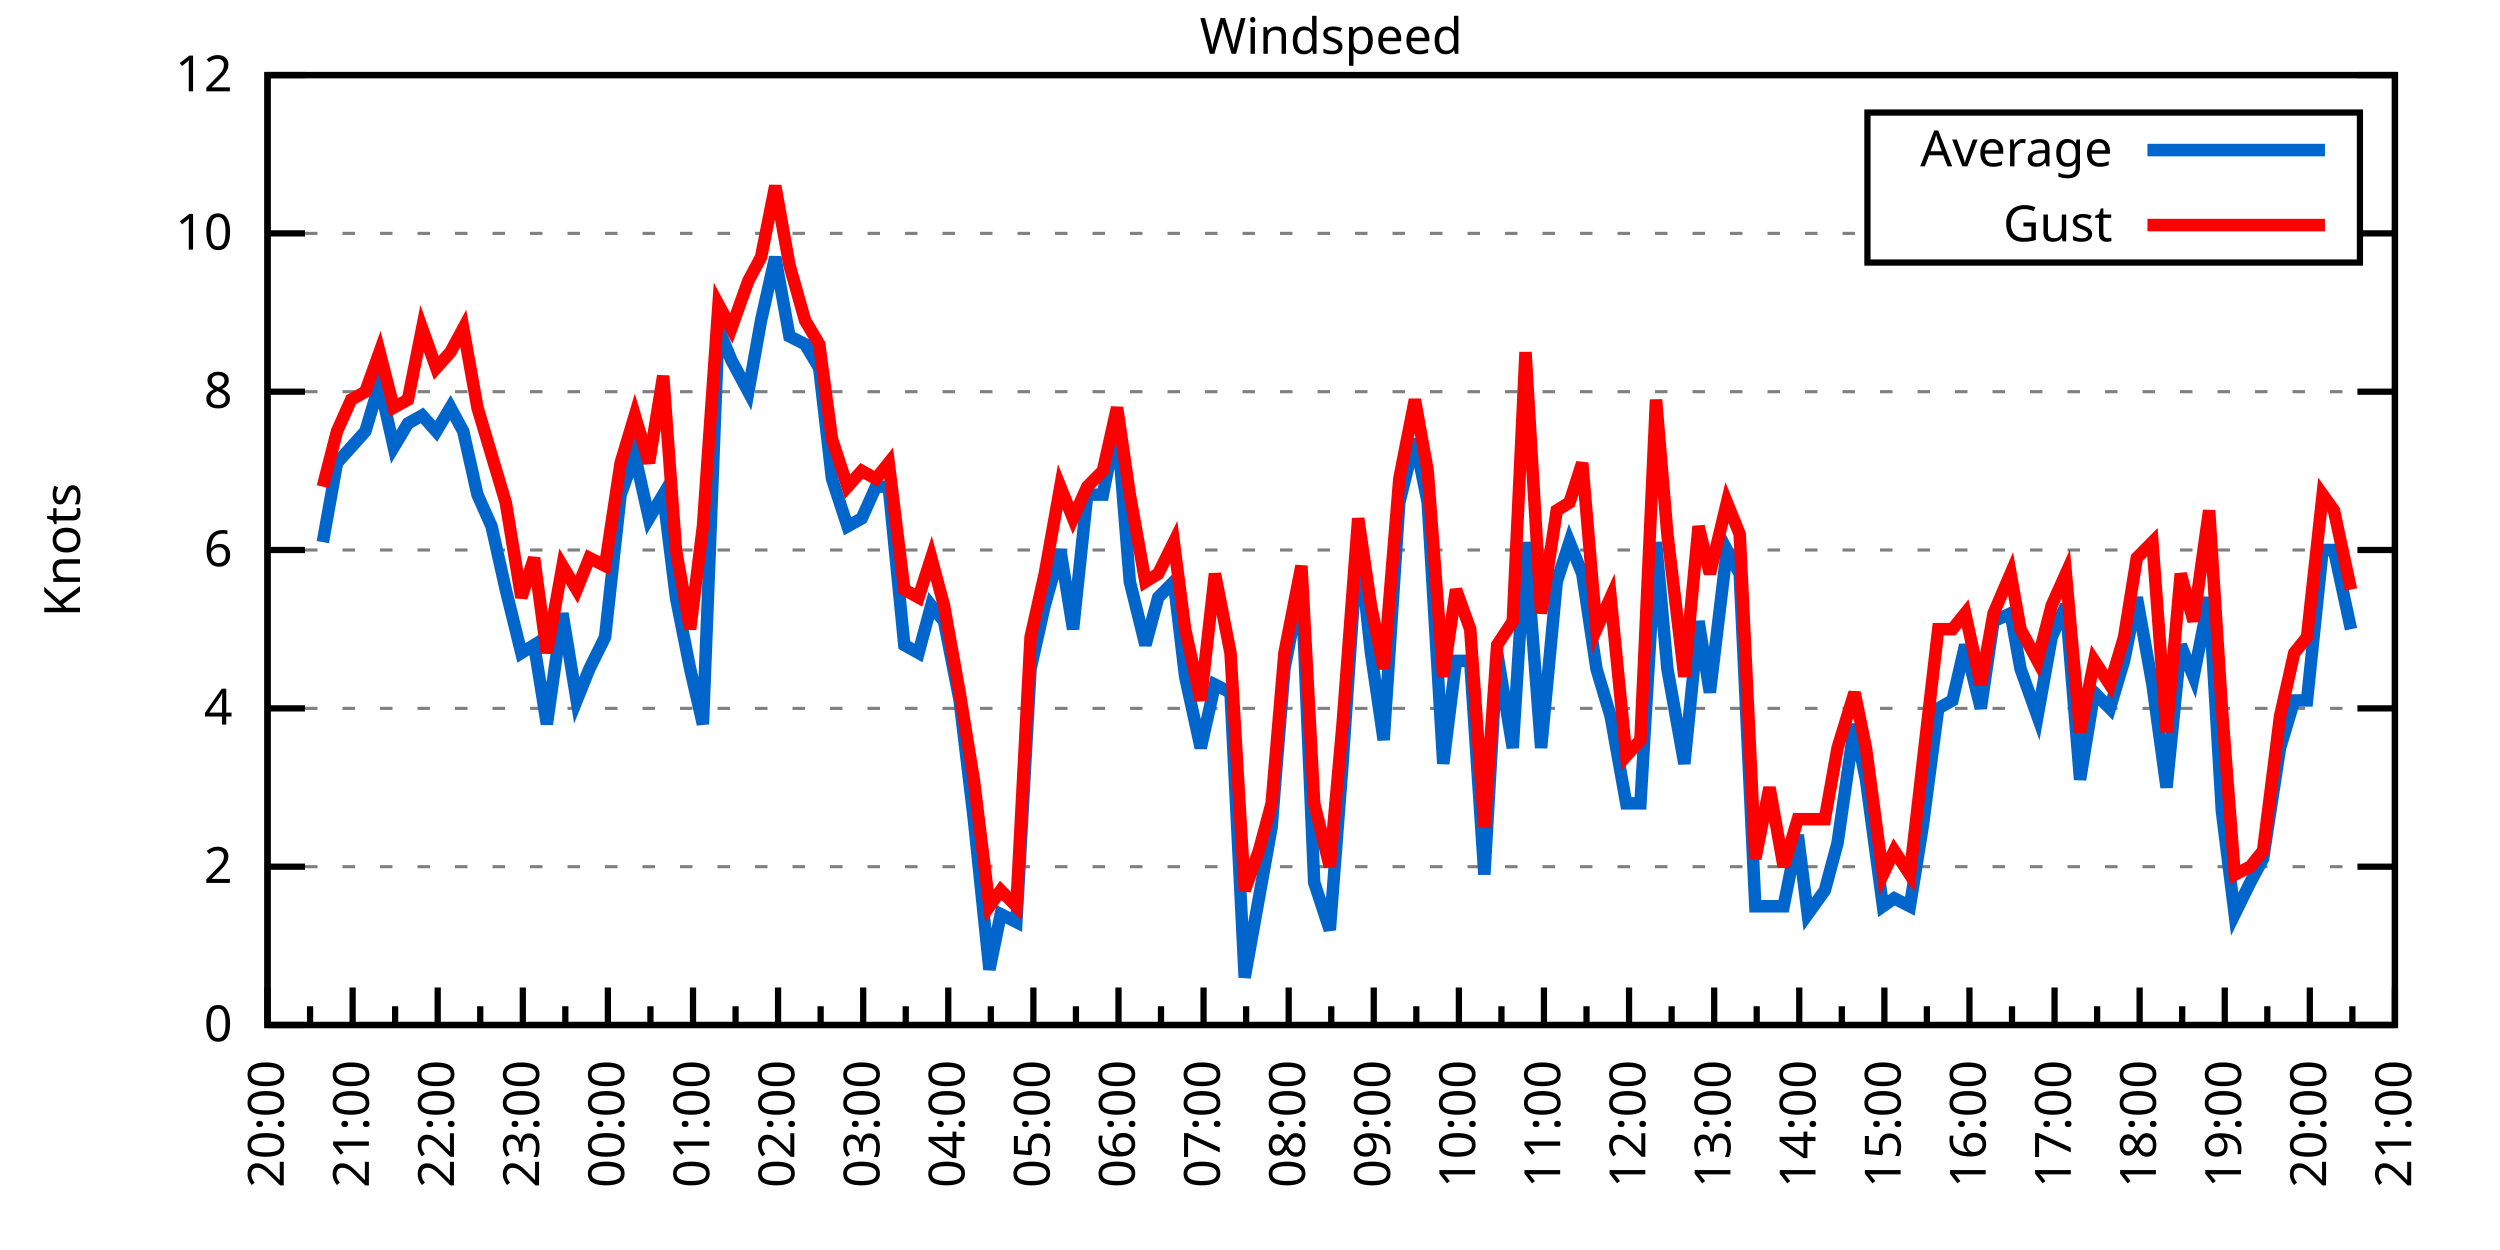
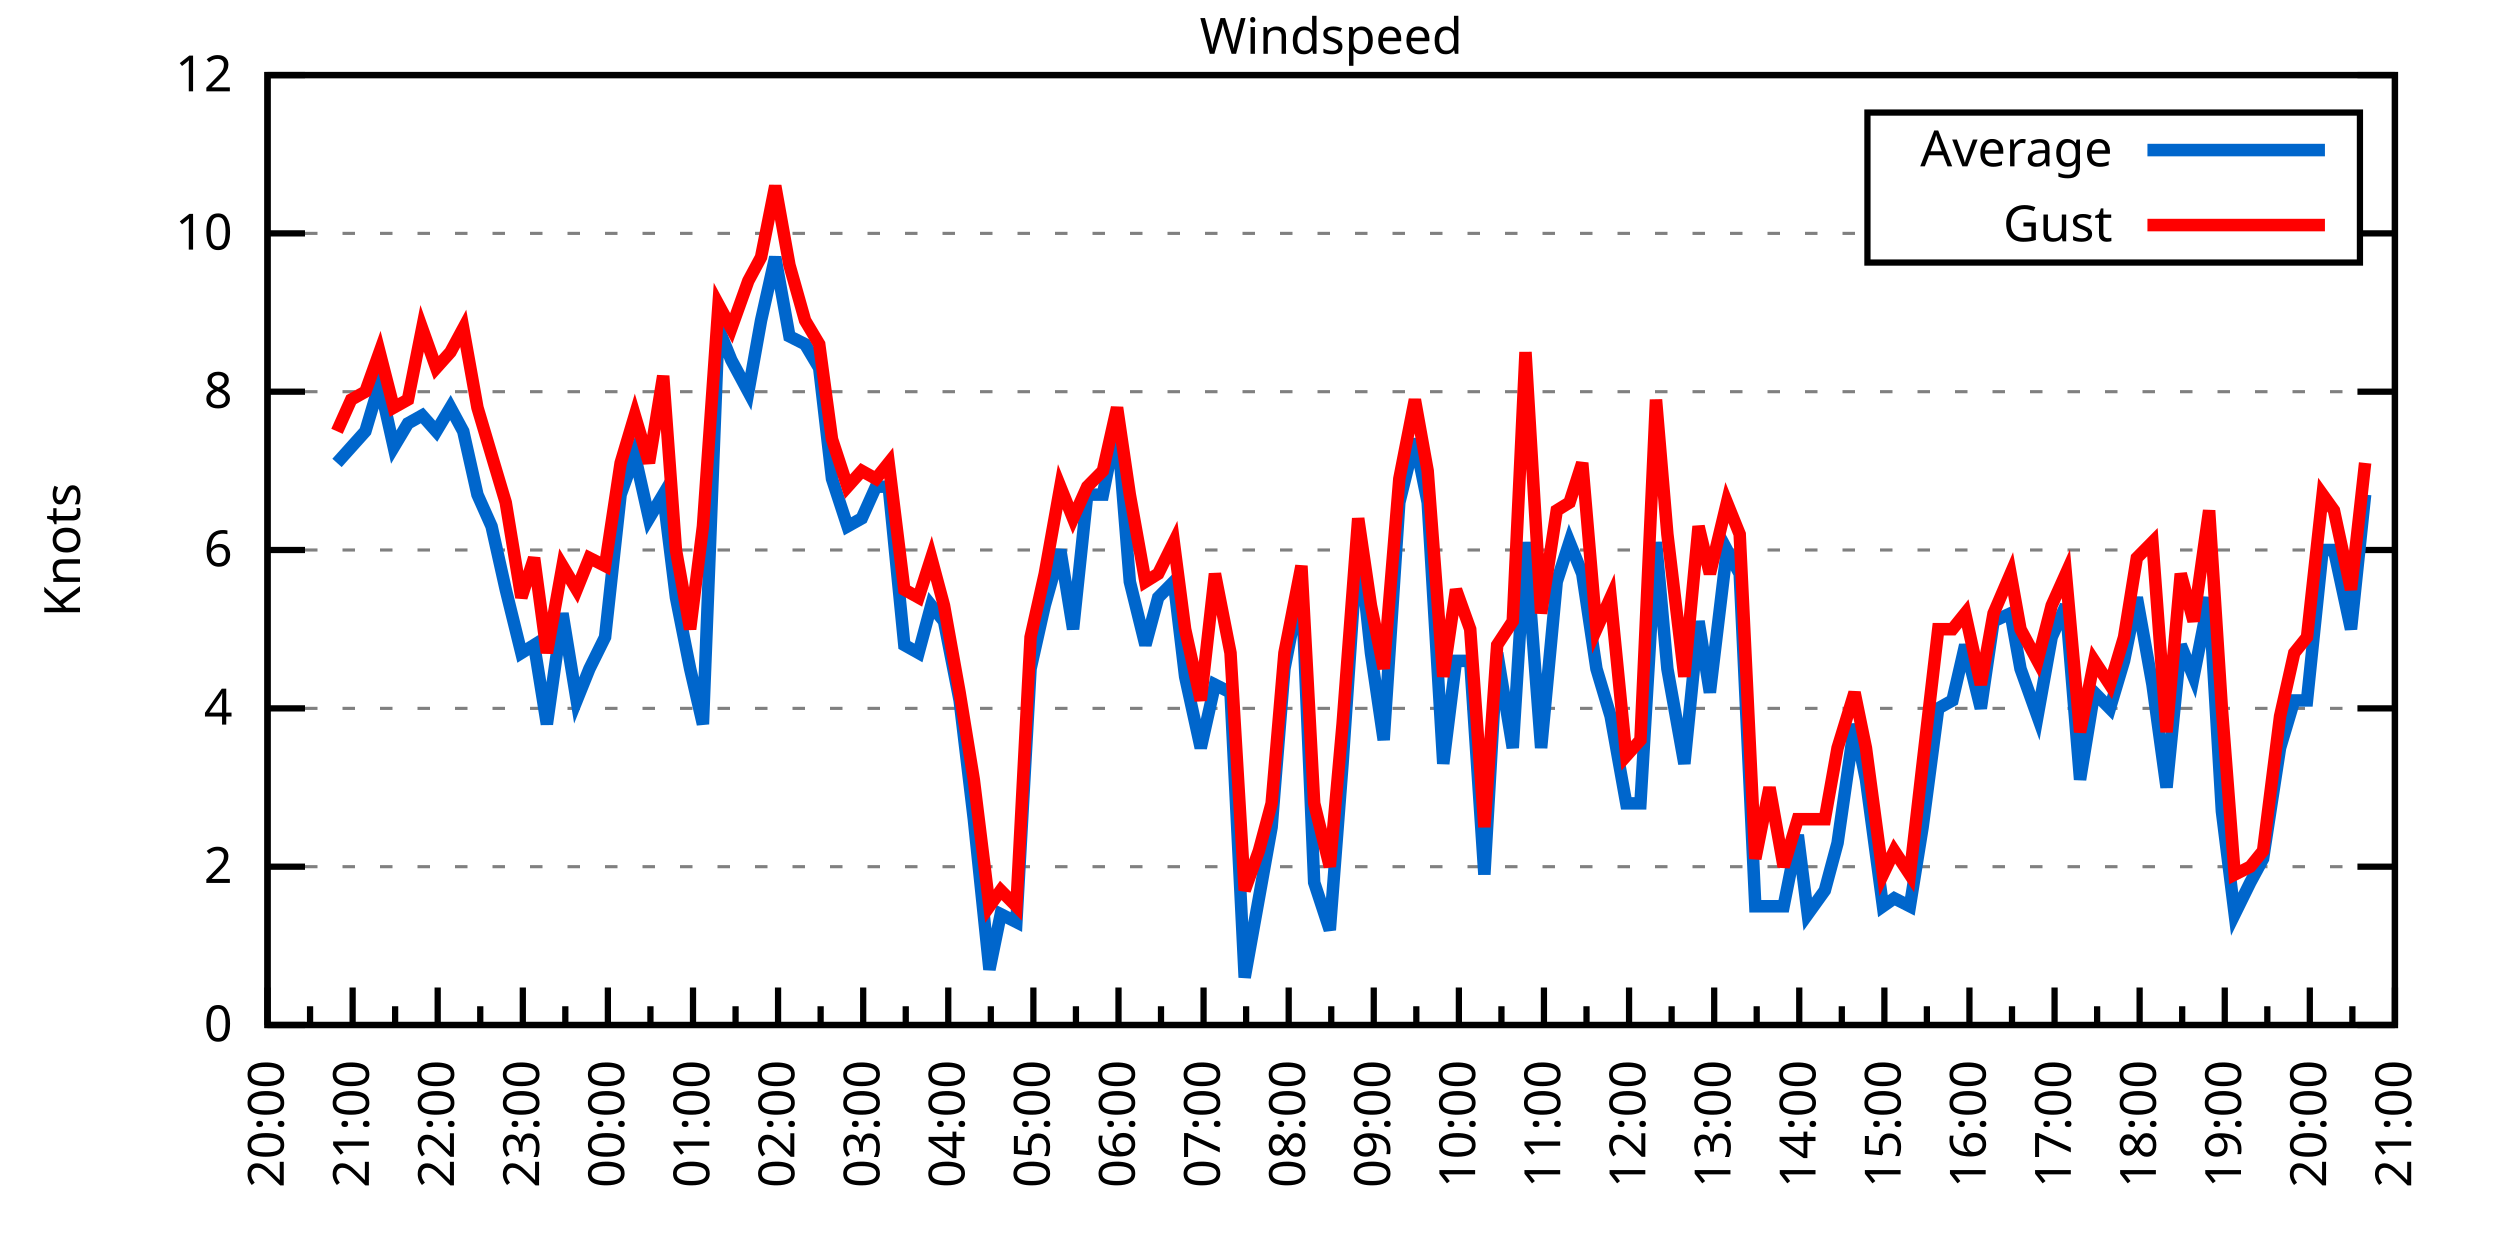
<svg xmlns="http://www.w3.org/2000/svg" xmlns:xlink="http://www.w3.org/1999/xlink" width="400" height="200" viewBox="0 0 400 200">
  <g id="gnuplot_canvas">
    <rect x="0" y="0" width="400" height="200" fill="none" />
    <defs>
      <circle id="gpDot" r="0.5" stroke-width="0.5" stroke="currentColor" />
      <path id="gpPt0" stroke-width="0.333" stroke="currentColor" d="M-1,0 h2 M0,-1 v2" />
      <path id="gpPt1" stroke-width="0.333" stroke="currentColor" d="M-1,-1 L1,1 M1,-1 L-1,1" />
      <path id="gpPt2" stroke-width="0.333" stroke="currentColor" d="M-1,0 L1,0 M0,-1 L0,1 M-1,-1 L1,1 M-1,1 L1,-1" />
      <rect id="gpPt3" stroke-width="0.333" stroke="currentColor" x="-1" y="-1" width="2" height="2" />
      <rect id="gpPt4" stroke-width="0.333" stroke="currentColor" fill="currentColor" x="-1" y="-1" width="2" height="2" />
      <circle id="gpPt5" stroke-width="0.333" stroke="currentColor" cx="0" cy="0" r="1" />
      <use xlink:href="#gpPt5" id="gpPt6" fill="currentColor" stroke="none" />
      <path id="gpPt7" stroke-width="0.333" stroke="currentColor" d="M0,-1.33 L-1.33,0.67 L1.33,0.67 z" />
      <use xlink:href="#gpPt7" id="gpPt8" fill="currentColor" stroke="none" />
      <use xlink:href="#gpPt7" id="gpPt9" stroke="currentColor" transform="rotate(180)" />
      <use xlink:href="#gpPt9" id="gpPt10" fill="currentColor" stroke="none" />
      <use xlink:href="#gpPt3" id="gpPt11" stroke="currentColor" transform="rotate(45)" />
      <use xlink:href="#gpPt11" id="gpPt12" fill="currentColor" stroke="none" />
      <path id="gpPt13" stroke-width="0.333" stroke="currentColor" d="M0,1.330 L1.265,0.411 L0.782,-1.067 L-0.782,-1.076 L-1.265,0.411 z" />
      <use xlink:href="#gpPt13" id="gpPt14" fill="currentColor" stroke="none" />
      <filter id="textbox" filterUnits="objectBoundingBox" x="0" y="0" height="1" width="1">
        <feFlood flood-color="white" flood-opacity="1" result="bgnd" />
        <feComposite in="SourceGraphic" in2="bgnd" operator="atop" />
      </filter>
      <filter id="greybox" filterUnits="objectBoundingBox" x="0" y="0" height="1" width="1">
        <feFlood flood-color="lightgrey" flood-opacity="1" result="grey" />
        <feComposite in="SourceGraphic" in2="grey" operator="atop" />
      </filter>
    </defs>
    <g fill="none" color="white" stroke="currentColor" stroke-width="1.00" stroke-linecap="butt" stroke-linejoin="miter">
</g>
    <g fill="none" color="black" stroke="currentColor" stroke-width="1.00" stroke-linecap="butt" stroke-linejoin="miter">
      <g stroke="none" shape-rendering="crispEdges">
        <polygon fill="rgb(255, 255, 255)" points="42.80,164.00 383.18,164.00 383.18,12.02 42.80,12.02 " />
      </g>
    </g>
    <g fill="none" color="black" stroke="currentColor" stroke-width="1.00" stroke-linecap="butt" stroke-linejoin="miter">
</g>
    <g fill="none" color="black" stroke="black" stroke-width="0.50" stroke-linecap="butt" stroke-linejoin="miter">
</g>
    <g fill="none" color="gray" stroke="currentColor" stroke-width="0.50" stroke-linecap="butt" stroke-linejoin="miter">
      <path stroke="gray" stroke-dasharray="2,4" class="gridline" d="M42.80,164.00 L383.19,164.00  " />
    </g>
    <g fill="none" color="gray" stroke="gray" stroke-width="1.00" stroke-linecap="butt" stroke-linejoin="miter">
</g>
    <g fill="none" color="black" stroke="currentColor" stroke-width="1.00" stroke-linecap="butt" stroke-linejoin="miter">
      <path stroke="black" d="M42.80,164.00 L48.80,164.00 M383.19,164.00 L377.19,164.00  " />
      <g transform="translate(37.20,166.60)" stroke="none" fill="black" font-family="Sans" font-size="8.00" text-anchor="end">
        <text>
          <tspan font-family="Sans"> 0</tspan>
        </text>
      </g>
    </g>
    <g fill="none" color="black" stroke="currentColor" stroke-width="1.00" stroke-linecap="butt" stroke-linejoin="miter">
</g>
    <g fill="none" color="black" stroke="black" stroke-width="0.50" stroke-linecap="butt" stroke-linejoin="miter">
</g>
    <g fill="none" color="gray" stroke="currentColor" stroke-width="0.50" stroke-linecap="butt" stroke-linejoin="miter">
      <path stroke="gray" stroke-dasharray="2,4" class="gridline" d="M42.80,138.67 L383.19,138.67  " />
    </g>
    <g fill="none" color="gray" stroke="gray" stroke-width="1.00" stroke-linecap="butt" stroke-linejoin="miter">
</g>
    <g fill="none" color="black" stroke="currentColor" stroke-width="1.00" stroke-linecap="butt" stroke-linejoin="miter">
      <path stroke="black" d="M42.80,138.67 L48.80,138.67 M383.19,138.67 L377.19,138.67  " />
      <g transform="translate(37.20,141.27)" stroke="none" fill="black" font-family="Sans" font-size="8.00" text-anchor="end">
        <text>
          <tspan font-family="Sans"> 2</tspan>
        </text>
      </g>
    </g>
    <g fill="none" color="black" stroke="currentColor" stroke-width="1.00" stroke-linecap="butt" stroke-linejoin="miter">
</g>
    <g fill="none" color="black" stroke="black" stroke-width="0.50" stroke-linecap="butt" stroke-linejoin="miter">
</g>
    <g fill="none" color="gray" stroke="currentColor" stroke-width="0.50" stroke-linecap="butt" stroke-linejoin="miter">
      <path stroke="gray" stroke-dasharray="2,4" class="gridline" d="M42.80,113.34 L383.19,113.34  " />
    </g>
    <g fill="none" color="gray" stroke="gray" stroke-width="1.00" stroke-linecap="butt" stroke-linejoin="miter">
</g>
    <g fill="none" color="black" stroke="currentColor" stroke-width="1.00" stroke-linecap="butt" stroke-linejoin="miter">
      <path stroke="black" d="M42.80,113.34 L48.80,113.34 M383.19,113.34 L377.19,113.34  " />
      <g transform="translate(37.20,115.94)" stroke="none" fill="black" font-family="Sans" font-size="8.00" text-anchor="end">
        <text>
          <tspan font-family="Sans"> 4</tspan>
        </text>
      </g>
    </g>
    <g fill="none" color="black" stroke="currentColor" stroke-width="1.00" stroke-linecap="butt" stroke-linejoin="miter">
</g>
    <g fill="none" color="black" stroke="black" stroke-width="0.50" stroke-linecap="butt" stroke-linejoin="miter">
</g>
    <g fill="none" color="gray" stroke="currentColor" stroke-width="0.50" stroke-linecap="butt" stroke-linejoin="miter">
      <path stroke="gray" stroke-dasharray="2,4" class="gridline" d="M42.80,88.00 L383.19,88.00  " />
    </g>
    <g fill="none" color="gray" stroke="gray" stroke-width="1.00" stroke-linecap="butt" stroke-linejoin="miter">
</g>
    <g fill="none" color="black" stroke="currentColor" stroke-width="1.00" stroke-linecap="butt" stroke-linejoin="miter">
      <path stroke="black" d="M42.80,88.00 L48.80,88.00 M383.19,88.00 L377.19,88.00  " />
      <g transform="translate(37.20,90.60)" stroke="none" fill="black" font-family="Sans" font-size="8.00" text-anchor="end">
        <text>
          <tspan font-family="Sans"> 6</tspan>
        </text>
      </g>
    </g>
    <g fill="none" color="black" stroke="currentColor" stroke-width="1.00" stroke-linecap="butt" stroke-linejoin="miter">
</g>
    <g fill="none" color="black" stroke="black" stroke-width="0.50" stroke-linecap="butt" stroke-linejoin="miter">
</g>
    <g fill="none" color="gray" stroke="currentColor" stroke-width="0.50" stroke-linecap="butt" stroke-linejoin="miter">
      <path stroke="gray" stroke-dasharray="2,4" class="gridline" d="M42.80,62.67 L383.19,62.67  " />
    </g>
    <g fill="none" color="gray" stroke="gray" stroke-width="1.00" stroke-linecap="butt" stroke-linejoin="miter">
</g>
    <g fill="none" color="black" stroke="currentColor" stroke-width="1.00" stroke-linecap="butt" stroke-linejoin="miter">
      <path stroke="black" d="M42.80,62.67 L48.80,62.67 M383.19,62.67 L377.19,62.67  " />
      <g transform="translate(37.20,65.27)" stroke="none" fill="black" font-family="Sans" font-size="8.00" text-anchor="end">
        <text>
          <tspan font-family="Sans"> 8</tspan>
        </text>
      </g>
    </g>
    <g fill="none" color="black" stroke="currentColor" stroke-width="1.00" stroke-linecap="butt" stroke-linejoin="miter">
</g>
    <g fill="none" color="black" stroke="black" stroke-width="0.50" stroke-linecap="butt" stroke-linejoin="miter">
</g>
    <g fill="none" color="gray" stroke="currentColor" stroke-width="0.50" stroke-linecap="butt" stroke-linejoin="miter">
      <path stroke="gray" stroke-dasharray="2,4" class="gridline" d="M42.80,37.34 L298.79,37.34 M377.59,37.34 L383.19,37.34  " />
    </g>
    <g fill="none" color="gray" stroke="gray" stroke-width="1.00" stroke-linecap="butt" stroke-linejoin="miter">
</g>
    <g fill="none" color="black" stroke="currentColor" stroke-width="1.00" stroke-linecap="butt" stroke-linejoin="miter">
      <path stroke="black" d="M42.80,37.34 L48.80,37.34 M383.19,37.34 L377.19,37.34  " />
      <g transform="translate(37.20,39.94)" stroke="none" fill="black" font-family="Sans" font-size="8.00" text-anchor="end">
        <text>
          <tspan font-family="Sans"> 10</tspan>
        </text>
      </g>
    </g>
    <g fill="none" color="black" stroke="currentColor" stroke-width="1.00" stroke-linecap="butt" stroke-linejoin="miter">
</g>
    <g fill="none" color="black" stroke="black" stroke-width="0.50" stroke-linecap="butt" stroke-linejoin="miter">
</g>
    <g fill="none" color="gray" stroke="currentColor" stroke-width="0.50" stroke-linecap="butt" stroke-linejoin="miter">
      <path stroke="gray" stroke-dasharray="2,4" class="gridline" d="M42.80,12.01 L383.19,12.01  " />
    </g>
    <g fill="none" color="gray" stroke="gray" stroke-width="1.00" stroke-linecap="butt" stroke-linejoin="miter">
</g>
    <g fill="none" color="black" stroke="currentColor" stroke-width="1.00" stroke-linecap="butt" stroke-linejoin="miter">
      <path stroke="black" d="M42.80,12.01 L48.80,12.01 M383.19,12.01 L377.19,12.01  " />
      <g transform="translate(37.20,14.61)" stroke="none" fill="black" font-family="Sans" font-size="8.00" text-anchor="end">
        <text>
          <tspan font-family="Sans"> 12</tspan>
        </text>
      </g>
    </g>
    <g fill="none" color="black" stroke="currentColor" stroke-width="1.00" stroke-linecap="butt" stroke-linejoin="miter">
      <path stroke="black" d="M42.80,164.00 L42.80,158.00  " />
      <g transform="translate(45.40,169.60) rotate(270)" stroke="none" fill="black" font-family="Sans" font-size="8.00" text-anchor="end">
        <text>
          <tspan font-family="Sans">20:00</tspan>
        </text>
      </g>
    </g>
    <g fill="none" color="black" stroke="currentColor" stroke-width="1.00" stroke-linecap="butt" stroke-linejoin="miter">
      <path stroke="black" d="M49.61,164.00 L49.61,161.00 M56.42,164.00 L56.42,158.00  " />
      <g transform="translate(59.02,169.60) rotate(270)" stroke="none" fill="black" font-family="Sans" font-size="8.00" text-anchor="end">
        <text>
          <tspan font-family="Sans">21:00</tspan>
        </text>
      </g>
    </g>
    <g fill="none" color="black" stroke="currentColor" stroke-width="1.00" stroke-linecap="butt" stroke-linejoin="miter">
      <path stroke="black" d="M63.22,164.00 L63.22,161.00 M70.03,164.00 L70.03,158.00  " />
      <g transform="translate(72.63,169.60) rotate(270)" stroke="none" fill="black" font-family="Sans" font-size="8.00" text-anchor="end">
        <text>
          <tspan font-family="Sans">22:00</tspan>
        </text>
      </g>
    </g>
    <g fill="none" color="black" stroke="currentColor" stroke-width="1.00" stroke-linecap="butt" stroke-linejoin="miter">
      <path stroke="black" d="M76.84,164.00 L76.84,161.00 M83.65,164.00 L83.65,158.00  " />
      <g transform="translate(86.25,169.60) rotate(270)" stroke="none" fill="black" font-family="Sans" font-size="8.00" text-anchor="end">
        <text>
          <tspan font-family="Sans">23:00</tspan>
        </text>
      </g>
    </g>
    <g fill="none" color="black" stroke="currentColor" stroke-width="1.00" stroke-linecap="butt" stroke-linejoin="miter">
      <path stroke="black" d="M90.45,164.00 L90.45,161.00 M97.26,164.00 L97.26,158.00  " />
      <g transform="translate(99.86,169.60) rotate(270)" stroke="none" fill="black" font-family="Sans" font-size="8.00" text-anchor="end">
        <text>
          <tspan font-family="Sans">00:00</tspan>
        </text>
      </g>
    </g>
    <g fill="none" color="black" stroke="currentColor" stroke-width="1.00" stroke-linecap="butt" stroke-linejoin="miter">
      <path stroke="black" d="M104.07,164.00 L104.07,161.00 M110.88,164.00 L110.88,158.00  " />
      <g transform="translate(113.48,169.60) rotate(270)" stroke="none" fill="black" font-family="Sans" font-size="8.00" text-anchor="end">
        <text>
          <tspan font-family="Sans">01:00</tspan>
        </text>
      </g>
    </g>
    <g fill="none" color="black" stroke="currentColor" stroke-width="1.00" stroke-linecap="butt" stroke-linejoin="miter">
      <path stroke="black" d="M117.69,164.00 L117.69,161.00 M124.49,164.00 L124.49,158.00  " />
      <g transform="translate(127.09,169.60) rotate(270)" stroke="none" fill="black" font-family="Sans" font-size="8.00" text-anchor="end">
        <text>
          <tspan font-family="Sans">02:00</tspan>
        </text>
      </g>
    </g>
    <g fill="none" color="black" stroke="currentColor" stroke-width="1.00" stroke-linecap="butt" stroke-linejoin="miter">
      <path stroke="black" d="M131.30,164.00 L131.30,161.00 M138.11,164.00 L138.11,158.00  " />
      <g transform="translate(140.71,169.60) rotate(270)" stroke="none" fill="black" font-family="Sans" font-size="8.00" text-anchor="end">
        <text>
          <tspan font-family="Sans">03:00</tspan>
        </text>
      </g>
    </g>
    <g fill="none" color="black" stroke="currentColor" stroke-width="1.00" stroke-linecap="butt" stroke-linejoin="miter">
      <path stroke="black" d="M144.92,164.00 L144.92,161.00 M151.72,164.00 L151.72,158.00  " />
      <g transform="translate(154.32,169.60) rotate(270)" stroke="none" fill="black" font-family="Sans" font-size="8.00" text-anchor="end">
        <text>
          <tspan font-family="Sans">04:00</tspan>
        </text>
      </g>
    </g>
    <g fill="none" color="black" stroke="currentColor" stroke-width="1.00" stroke-linecap="butt" stroke-linejoin="miter">
      <path stroke="black" d="M158.53,164.00 L158.53,161.00 M165.34,164.00 L165.34,158.00  " />
      <g transform="translate(167.94,169.60) rotate(270)" stroke="none" fill="black" font-family="Sans" font-size="8.00" text-anchor="end">
        <text>
          <tspan font-family="Sans">05:00</tspan>
        </text>
      </g>
    </g>
    <g fill="none" color="black" stroke="currentColor" stroke-width="1.00" stroke-linecap="butt" stroke-linejoin="miter">
      <path stroke="black" d="M172.15,164.00 L172.15,161.00 M178.96,164.00 L178.96,158.00  " />
      <g transform="translate(181.56,169.60) rotate(270)" stroke="none" fill="black" font-family="Sans" font-size="8.00" text-anchor="end">
        <text>
          <tspan font-family="Sans">06:00</tspan>
        </text>
      </g>
    </g>
    <g fill="none" color="black" stroke="currentColor" stroke-width="1.00" stroke-linecap="butt" stroke-linejoin="miter">
      <path stroke="black" d="M185.76,164.00 L185.76,161.00 M192.57,164.00 L192.57,158.00  " />
      <g transform="translate(195.17,169.60) rotate(270)" stroke="none" fill="black" font-family="Sans" font-size="8.00" text-anchor="end">
        <text>
          <tspan font-family="Sans">07:00</tspan>
        </text>
      </g>
    </g>
    <g fill="none" color="black" stroke="currentColor" stroke-width="1.00" stroke-linecap="butt" stroke-linejoin="miter">
      <path stroke="black" d="M199.38,164.00 L199.38,161.00 M206.19,164.00 L206.19,158.00  " />
      <g transform="translate(208.79,169.60) rotate(270)" stroke="none" fill="black" font-family="Sans" font-size="8.00" text-anchor="end">
        <text>
          <tspan font-family="Sans">08:00</tspan>
        </text>
      </g>
    </g>
    <g fill="none" color="black" stroke="currentColor" stroke-width="1.00" stroke-linecap="butt" stroke-linejoin="miter">
      <path stroke="black" d="M213.00,164.00 L213.00,161.00 M219.80,164.00 L219.80,158.00  " />
      <g transform="translate(222.40,169.60) rotate(270)" stroke="none" fill="black" font-family="Sans" font-size="8.00" text-anchor="end">
        <text>
          <tspan font-family="Sans">09:00</tspan>
        </text>
      </g>
    </g>
    <g fill="none" color="black" stroke="currentColor" stroke-width="1.00" stroke-linecap="butt" stroke-linejoin="miter">
      <path stroke="black" d="M226.61,164.00 L226.61,161.00 M233.42,164.00 L233.42,158.00  " />
      <g transform="translate(236.02,169.60) rotate(270)" stroke="none" fill="black" font-family="Sans" font-size="8.00" text-anchor="end">
        <text>
          <tspan font-family="Sans">10:00</tspan>
        </text>
      </g>
    </g>
    <g fill="none" color="black" stroke="currentColor" stroke-width="1.00" stroke-linecap="butt" stroke-linejoin="miter">
      <path stroke="black" d="M240.23,164.00 L240.23,161.00 M247.03,164.00 L247.03,158.00  " />
      <g transform="translate(249.63,169.60) rotate(270)" stroke="none" fill="black" font-family="Sans" font-size="8.00" text-anchor="end">
        <text>
          <tspan font-family="Sans">11:00</tspan>
        </text>
      </g>
    </g>
    <g fill="none" color="black" stroke="currentColor" stroke-width="1.00" stroke-linecap="butt" stroke-linejoin="miter">
      <path stroke="black" d="M253.84,164.00 L253.84,161.00 M260.65,164.00 L260.65,158.00  " />
      <g transform="translate(263.25,169.60) rotate(270)" stroke="none" fill="black" font-family="Sans" font-size="8.00" text-anchor="end">
        <text>
          <tspan font-family="Sans">12:00</tspan>
        </text>
      </g>
    </g>
    <g fill="none" color="black" stroke="currentColor" stroke-width="1.00" stroke-linecap="butt" stroke-linejoin="miter">
      <path stroke="black" d="M267.46,164.00 L267.46,161.00 M274.27,164.00 L274.27,158.00  " />
      <g transform="translate(276.87,169.60) rotate(270)" stroke="none" fill="black" font-family="Sans" font-size="8.00" text-anchor="end">
        <text>
          <tspan font-family="Sans">13:00</tspan>
        </text>
      </g>
    </g>
    <g fill="none" color="black" stroke="currentColor" stroke-width="1.00" stroke-linecap="butt" stroke-linejoin="miter">
      <path stroke="black" d="M281.07,164.00 L281.07,161.00 M287.88,164.00 L287.88,158.00  " />
      <g transform="translate(290.48,169.60) rotate(270)" stroke="none" fill="black" font-family="Sans" font-size="8.00" text-anchor="end">
        <text>
          <tspan font-family="Sans">14:00</tspan>
        </text>
      </g>
    </g>
    <g fill="none" color="black" stroke="currentColor" stroke-width="1.00" stroke-linecap="butt" stroke-linejoin="miter">
      <path stroke="black" d="M294.69,164.00 L294.69,161.00 M301.50,164.00 L301.50,158.00  " />
      <g transform="translate(304.10,169.60) rotate(270)" stroke="none" fill="black" font-family="Sans" font-size="8.00" text-anchor="end">
        <text>
          <tspan font-family="Sans">15:00</tspan>
        </text>
      </g>
    </g>
    <g fill="none" color="black" stroke="currentColor" stroke-width="1.00" stroke-linecap="butt" stroke-linejoin="miter">
      <path stroke="black" d="M308.30,164.00 L308.30,161.00 M315.11,164.00 L315.11,158.00  " />
      <g transform="translate(317.71,169.60) rotate(270)" stroke="none" fill="black" font-family="Sans" font-size="8.00" text-anchor="end">
        <text>
          <tspan font-family="Sans">16:00</tspan>
        </text>
      </g>
    </g>
    <g fill="none" color="black" stroke="currentColor" stroke-width="1.00" stroke-linecap="butt" stroke-linejoin="miter">
      <path stroke="black" d="M321.92,164.00 L321.92,161.00 M328.73,164.00 L328.73,158.00  " />
      <g transform="translate(331.33,169.60) rotate(270)" stroke="none" fill="black" font-family="Sans" font-size="8.00" text-anchor="end">
        <text>
          <tspan font-family="Sans">17:00</tspan>
        </text>
      </g>
    </g>
    <g fill="none" color="black" stroke="currentColor" stroke-width="1.00" stroke-linecap="butt" stroke-linejoin="miter">
      <path stroke="black" d="M335.54,164.00 L335.54,161.00 M342.34,164.00 L342.34,158.00  " />
      <g transform="translate(344.94,169.60) rotate(270)" stroke="none" fill="black" font-family="Sans" font-size="8.00" text-anchor="end">
        <text>
          <tspan font-family="Sans">18:00</tspan>
        </text>
      </g>
    </g>
    <g fill="none" color="black" stroke="currentColor" stroke-width="1.00" stroke-linecap="butt" stroke-linejoin="miter">
      <path stroke="black" d="M349.15,164.00 L349.15,161.00 M355.96,164.00 L355.96,158.00  " />
      <g transform="translate(358.56,169.60) rotate(270)" stroke="none" fill="black" font-family="Sans" font-size="8.00" text-anchor="end">
        <text>
          <tspan font-family="Sans">19:00</tspan>
        </text>
      </g>
    </g>
    <g fill="none" color="black" stroke="currentColor" stroke-width="1.00" stroke-linecap="butt" stroke-linejoin="miter">
      <path stroke="black" d="M362.77,164.00 L362.77,161.00 M369.57,164.00 L369.57,158.00  " />
      <g transform="translate(372.17,169.60) rotate(270)" stroke="none" fill="black" font-family="Sans" font-size="8.00" text-anchor="end">
        <text>
          <tspan font-family="Sans">20:00</tspan>
        </text>
      </g>
    </g>
    <g fill="none" color="black" stroke="currentColor" stroke-width="1.00" stroke-linecap="butt" stroke-linejoin="miter">
      <path stroke="black" d="M376.38,164.00 L376.38,161.00 M383.19,164.00 L383.19,158.00  " />
      <g transform="translate(385.79,169.60) rotate(270)" stroke="none" fill="black" font-family="Sans" font-size="8.00" text-anchor="end">
        <text>
          <tspan font-family="Sans">21:00</tspan>
        </text>
      </g>
    </g>
    <g fill="none" color="black" stroke="currentColor" stroke-width="1.00" stroke-linecap="butt" stroke-linejoin="miter">
</g>
    <g fill="none" color="black" stroke="currentColor" stroke-width="1.00" stroke-linecap="butt" stroke-linejoin="miter">
      <path stroke="black" d="M42.80,12.01 L42.80,164.00 L383.19,164.00 L383.19,12.01 L42.80,12.01 Z  " />
    </g>
    <g fill="none" color="black" stroke="currentColor" stroke-width="1.00" stroke-linecap="butt" stroke-linejoin="miter">
      <g transform="translate(12.80,88.01) rotate(270)" stroke="none" fill="black" font-family="Sans" font-size="8.00" text-anchor="middle">
        <text>
          <tspan font-family="Sans">Knots</tspan>
        </text>
      </g>
    </g>
    <g fill="none" color="black" stroke="currentColor" stroke-width="1.00" stroke-linecap="butt" stroke-linejoin="miter">
</g>
    <g fill="none" color="black" stroke="currentColor" stroke-width="1.00" stroke-linecap="butt" stroke-linejoin="miter">
      <path stroke="black" d="M298.79,42.01 L298.79,18.01 L377.59,18.01 L377.59,42.01 L298.79,42.01 Z  " />
    </g>
    <g id="Windspeed_plot_1">
      <g fill="none" color="white" stroke="black" stroke-width="2.00" stroke-linecap="butt" stroke-linejoin="miter">
</g>
      <g fill="none" color="black" stroke="currentColor" stroke-width="2.00" stroke-linecap="butt" stroke-linejoin="miter">
        <g transform="translate(337.99,26.61)" stroke="none" fill="black" font-family="Sans" font-size="8.00" text-anchor="end">
          <text>
            <tspan font-family="Sans">Average</tspan>
          </text>
        </g>
      </g>
      <g fill="none" color="black" stroke="currentColor" stroke-width="2.00" stroke-linecap="butt" stroke-linejoin="miter">
-         <path stroke="rgb(  0, 102, 204)" d="M343.59,24.01 L371.99,24.01 M51.65,86.74 L53.92,74.07 L56.19,71.54 L58.46,69.01 L60.73,61.41 L63.00,71.54   L65.27,67.74 L67.54,66.47 L69.80,69.01 L72.07,65.21 L74.12,69.01 L76.39,79.14 L78.65,84.21 L80.92,94.34   L83.42,104.47 L85.46,103.20 L87.50,115.87 L90.00,98.14 L92.27,112.07 L94.31,107.00 L96.81,101.94 L99.30,79.14   L101.57,72.81 L103.84,82.94 L106.11,79.14 L108.15,95.60 L110.42,107.00 L112.47,115.87 L114.96,52.54 L117.01,57.61   L119.73,62.67 L121.77,51.27 L124.04,41.14 L126.31,53.81 L128.81,55.07 L131.07,58.87 L133.12,76.61 L135.61,84.21   L137.88,82.94 L140.15,77.87 L142.19,77.87 L144.69,103.20 L146.96,104.47 L149.00,96.87 L151.04,99.40 L153.54,112.07   L155.81,131.07 L158.31,155.13 L160.12,146.27 L162.62,147.53 L164.89,107.00 L167.16,96.87 L169.65,88.00 L171.69,100.67   L173.96,79.14 L176.46,79.14 L178.73,67.74 L180.77,93.07 L183.27,103.20 L185.31,95.60 L187.81,93.07 L189.62,108.27   L192.12,119.67 L194.39,109.54 L196.88,110.80 L199.15,156.40 L201.42,143.73 L203.46,132.34 L205.51,107.00 L208.23,93.07   L210.27,141.20 L212.77,148.80 L214.81,122.20 L217.31,85.47 L219.35,104.47 L221.39,118.40 L223.89,80.41 L226.38,70.27   L228.43,80.41 L230.92,122.20 L232.96,105.74 L235.23,105.74 L237.50,139.93 L239.55,104.47 L242.04,119.67 L244.08,86.74   L246.58,119.67 L249.08,93.07 L251.12,86.74 L253.16,91.80 L255.43,107.00 L257.70,114.60 L260.20,128.54 L262.47,128.54   L264.96,86.74 L266.78,107.00 L269.50,122.20 L271.77,99.40 L273.58,110.80 L276.31,88.00 L278.35,91.80 L280.85,145.00   L283.12,145.00 L285.38,145.00 L287.65,133.60 L289.24,146.27 L291.97,142.47 L294.01,134.87 L296.73,115.87 L298.55,124.74   L301.27,145.00 L303.08,143.73 L305.58,145.00 L307.62,132.34 L310.12,113.34 L312.39,112.07 L314.43,103.20 L316.93,113.34   L318.97,99.40 L321.69,98.14 L323.28,107.00 L326.00,114.60 L328.27,101.94 L330.54,96.87 L332.81,124.74 L335.08,110.80   L337.58,113.34 L339.85,105.74 L341.89,95.60 L344.39,109.54 L346.65,126.00 L348.92,103.20 L350.97,108.27 L353.46,95.60   L355.50,129.80 L357.55,146.27 L360.04,141.20 L362.09,137.40 L364.81,119.67 L367.08,112.07 L369.12,112.07 L371.62,88.00   L373.43,88.00 L376.16,100.67  " />
+         <path stroke="rgb(  0, 102, 204)" d="M343.59,24.01 L371.99,24.01 M53.92,74.07 L56.19,71.54 L58.46,69.01 L60.73,61.41 L63.00,71.54 L65.27,67.74   L67.54,66.47 L69.80,69.01 L72.07,65.21 L74.12,69.01 L76.39,79.14 L78.65,84.21 L80.92,94.34 L83.42,104.47   L85.46,103.20 L87.50,115.87 L90.00,98.14 L92.27,112.07 L94.31,107.00 L96.81,101.94 L99.30,79.14 L101.57,72.81   L103.84,82.94 L106.11,79.14 L108.15,95.60 L110.42,107.00 L112.47,115.87 L114.96,52.54 L117.01,57.61 L119.73,62.67   L121.77,51.27 L124.04,41.14 L126.31,53.81 L128.81,55.07 L131.07,58.87 L133.12,76.61 L135.61,84.21 L137.88,82.94   L140.15,77.87 L142.19,77.87 L144.69,103.20 L146.96,104.47 L149.00,96.87 L151.04,99.40 L153.54,112.07 L155.81,131.07   L158.31,155.13 L160.12,146.27 L162.62,147.53 L164.89,107.00 L167.16,96.87 L169.65,88.00 L171.69,100.67 L173.96,79.14   L176.46,79.14 L178.73,67.74 L180.77,93.07 L183.27,103.20 L185.31,95.60 L187.81,93.07 L189.62,108.27 L192.12,119.67   L194.39,109.54 L196.88,110.80 L199.15,156.40 L201.42,143.73 L203.46,132.34 L205.51,107.00 L208.23,93.07 L210.27,141.20   L212.77,148.80 L214.81,122.20 L217.31,85.47 L219.35,104.47 L221.39,118.40 L223.89,80.41 L226.38,70.27 L228.43,80.41   L230.92,122.20 L232.96,105.74 L235.23,105.74 L237.50,139.93 L239.55,104.47 L242.04,119.67 L244.08,86.74 L246.58,119.67   L249.08,93.07 L251.12,86.74 L253.16,91.80 L255.43,107.00 L257.70,114.60 L260.20,128.54 L262.47,128.54 L264.96,86.74   L266.78,107.00 L269.50,122.20 L271.77,99.40 L273.58,110.80 L276.31,88.00 L278.35,91.80 L280.85,145.00 L283.12,145.00   L285.38,145.00 L287.65,133.60 L289.24,146.27 L291.97,142.47 L294.01,134.87 L296.73,115.87 L298.55,124.74 L301.27,145.00   L303.08,143.73 L305.58,145.00 L307.62,132.34 L310.12,113.34 L312.39,112.07 L314.43,103.20 L316.93,113.34 L318.97,99.40   L321.69,98.14 L323.28,107.00 L326.00,114.60 L328.27,101.94 L330.54,96.87 L332.81,124.74 L335.08,110.80 L337.58,113.34   L339.85,105.74 L341.89,95.60 L344.39,109.54 L346.65,126.00 L348.92,103.20 L350.97,108.27 L353.46,95.60 L355.50,129.80   L357.55,146.27 L360.04,141.20 L362.09,137.40 L364.81,119.67 L367.08,112.07 L369.12,112.07 L371.62,88.00 L373.43,88.00   L376.16,100.67 L378.42,79.14  " />
      </g>
    </g>
    <g id="Windspeed_plot_2">
      <g fill="none" color="black" stroke="currentColor" stroke-width="2.00" stroke-linecap="butt" stroke-linejoin="miter">
        <g transform="translate(337.99,38.61)" stroke="none" fill="black" font-family="Sans" font-size="8.00" text-anchor="end">
          <text>
            <tspan font-family="Sans">Gust</tspan>
          </text>
        </g>
      </g>
      <g fill="none" color="black" stroke="currentColor" stroke-width="2.00" stroke-linecap="butt" stroke-linejoin="miter">
-         <path stroke="rgb(255,   0,   0)" d="M343.59,36.01 L371.99,36.01 M51.65,77.87 L53.92,69.01 L56.19,63.94 L58.46,62.67 L60.73,56.34 L63.00,65.21   L65.27,63.94 L67.54,52.54 L69.80,58.87 L72.07,56.34 L74.12,52.54 L76.39,65.21 L78.65,72.81 L80.92,80.41   L83.42,95.60 L85.46,89.27 L87.50,104.47 L90.00,90.54 L92.27,94.34 L94.31,89.27 L96.81,90.54 L99.30,74.07   L101.57,66.47 L103.84,74.07 L106.11,60.14 L108.15,88.00 L110.42,100.67 L112.47,84.21 L114.96,48.74 L117.01,52.54   L119.73,44.94 L121.77,41.14 L124.04,29.74 L126.31,42.41 L128.81,51.27 L131.07,55.07 L133.12,70.27 L135.61,77.87   L137.88,75.34 L140.15,76.61 L142.19,74.07 L144.69,94.34 L146.96,95.60 L149.00,89.27 L151.04,96.87 L153.54,110.80   L155.81,124.74 L158.31,145.00 L160.12,142.47 L162.62,145.00 L164.89,101.94 L167.16,91.80 L169.65,77.87 L171.69,82.94   L173.96,77.87 L176.46,75.34 L178.73,65.21 L180.77,79.14 L183.27,93.07 L185.31,91.80 L187.81,86.74 L189.62,100.67   L192.12,112.07 L194.39,91.80 L196.88,104.47 L199.15,142.47 L201.42,136.14 L203.46,128.54 L205.51,104.47 L208.23,90.54   L210.27,128.54 L212.77,138.67 L214.81,115.87 L217.31,82.94 L219.35,96.87 L221.39,107.00 L223.89,76.61 L226.38,63.94   L228.43,75.34 L230.92,108.27 L232.96,94.34 L235.23,100.67 L237.50,132.34 L239.55,103.20 L242.04,99.40 L244.08,56.34   L246.58,98.14 L249.08,81.67 L251.12,80.41 L253.16,74.07 L255.43,100.67 L257.70,95.60 L260.20,120.94 L262.47,118.40   L264.96,63.94 L266.78,85.47 L269.50,108.27 L271.77,84.21 L273.58,91.80 L276.31,80.41 L278.35,85.47 L280.85,137.40   L283.12,126.00 L285.38,138.67 L287.65,131.07 L289.24,131.07 L291.97,131.07 L294.01,119.67 L296.73,110.80 L298.55,119.67   L301.27,139.93 L303.08,136.14 L305.58,139.93 L307.62,122.20 L310.12,100.67 L312.39,100.67 L314.43,98.14 L316.93,109.54   L318.97,98.14 L321.69,91.80 L323.28,100.67 L326.00,105.74 L328.27,96.87 L330.54,91.80 L332.81,117.14 L335.08,105.74   L337.58,109.54 L339.85,101.94 L341.89,89.27 L344.39,86.74 L346.65,117.14 L348.92,91.80 L350.97,99.40 L353.46,81.67   L355.50,113.34 L357.55,139.93 L360.04,138.67 L362.09,136.14 L364.81,114.60 L367.08,104.47 L369.12,101.94 L371.62,79.14   L373.43,81.67 L376.16,94.34  " />
+         <path stroke="rgb(255,   0,   0)" d="M343.59,36.01 L371.99,36.01 M53.92,69.01 L56.19,63.94 L58.46,62.67 L60.73,56.34 L63.00,65.21 L65.27,63.94   L67.54,52.54 L69.80,58.87 L72.07,56.34 L74.12,52.54 L76.39,65.21 L78.65,72.81 L80.92,80.41 L83.42,95.60   L85.46,89.27 L87.50,104.47 L90.00,90.54 L92.27,94.34 L94.31,89.27 L96.81,90.54 L99.30,74.07 L101.57,66.47   L103.84,74.07 L106.11,60.14 L108.15,88.00 L110.42,100.67 L112.47,84.21 L114.96,48.74 L117.01,52.54 L119.73,44.94   L121.77,41.14 L124.04,29.74 L126.31,42.41 L128.81,51.27 L131.07,55.07 L133.12,70.27 L135.61,77.87 L137.88,75.34   L140.15,76.61 L142.19,74.07 L144.69,94.34 L146.96,95.60 L149.00,89.27 L151.04,96.87 L153.54,110.80 L155.81,124.74   L158.31,145.00 L160.12,142.47 L162.62,145.00 L164.89,101.94 L167.16,91.80 L169.65,77.87 L171.69,82.94 L173.96,77.87   L176.46,75.34 L178.73,65.21 L180.77,79.14 L183.27,93.07 L185.31,91.80 L187.81,86.74 L189.62,100.67 L192.12,112.07   L194.39,91.80 L196.88,104.47 L199.15,142.47 L201.42,136.14 L203.46,128.54 L205.51,104.47 L208.23,90.54 L210.27,128.54   L212.77,138.67 L214.81,115.87 L217.31,82.94 L219.35,96.87 L221.39,107.00 L223.89,76.61 L226.38,63.94 L228.43,75.34   L230.92,108.27 L232.96,94.34 L235.23,100.67 L237.50,132.34 L239.55,103.20 L242.04,99.40 L244.08,56.34 L246.58,98.14   L249.08,81.67 L251.12,80.41 L253.16,74.07 L255.43,100.67 L257.70,95.60 L260.20,120.94 L262.47,118.40 L264.96,63.94   L266.78,85.47 L269.50,108.27 L271.77,84.21 L273.58,91.80 L276.31,80.41 L278.35,85.47 L280.85,137.40 L283.12,126.00   L285.38,138.67 L287.65,131.07 L289.24,131.07 L291.97,131.07 L294.01,119.67 L296.73,110.80 L298.55,119.67 L301.27,139.93   L303.08,136.14 L305.58,139.93 L307.62,122.20 L310.12,100.67 L312.39,100.67 L314.43,98.14 L316.93,109.54 L318.97,98.14   L321.69,91.80 L323.28,100.67 L326.00,105.74 L328.27,96.87 L330.54,91.80 L332.81,117.14 L335.08,105.74 L337.58,109.54   L339.85,101.94 L341.89,89.27 L344.39,86.74 L346.65,117.14 L348.92,91.80 L350.97,99.40 L353.46,81.67 L355.50,113.34   L357.55,139.93 L360.04,138.67 L362.09,136.14 L364.81,114.60 L367.08,104.47 L369.12,101.94 L371.62,79.14 L373.43,81.67   L376.16,94.34 L378.42,74.07  " />
      </g>
    </g>
    <g fill="none" color="black" stroke="currentColor" stroke-width="2.00" stroke-linecap="butt" stroke-linejoin="miter">
</g>
    <g fill="none" color="black" stroke="black" stroke-width="1.00" stroke-linecap="butt" stroke-linejoin="miter">
</g>
    <g fill="none" color="black" stroke="currentColor" stroke-width="1.00" stroke-linecap="butt" stroke-linejoin="miter">
      <path stroke="black" d="M42.80,12.01 L42.80,164.00 L383.19,164.00 L383.19,12.01 L42.80,12.01 Z  " />
    </g>
    <g fill="none" color="black" stroke="currentColor" stroke-width="1.00" stroke-linecap="butt" stroke-linejoin="miter">
      <g transform="translate(212.99,8.61)" stroke="none" fill="black" font-family="Sans" font-size="8.00" text-anchor="middle">
        <text>
          <tspan font-family="Sans">Windspeed</tspan>
        </text>
      </g>
    </g>
    <g fill="none" color="black" stroke="currentColor" stroke-width="1.00" stroke-linecap="butt" stroke-linejoin="miter">
</g>
  </g>
</svg>
